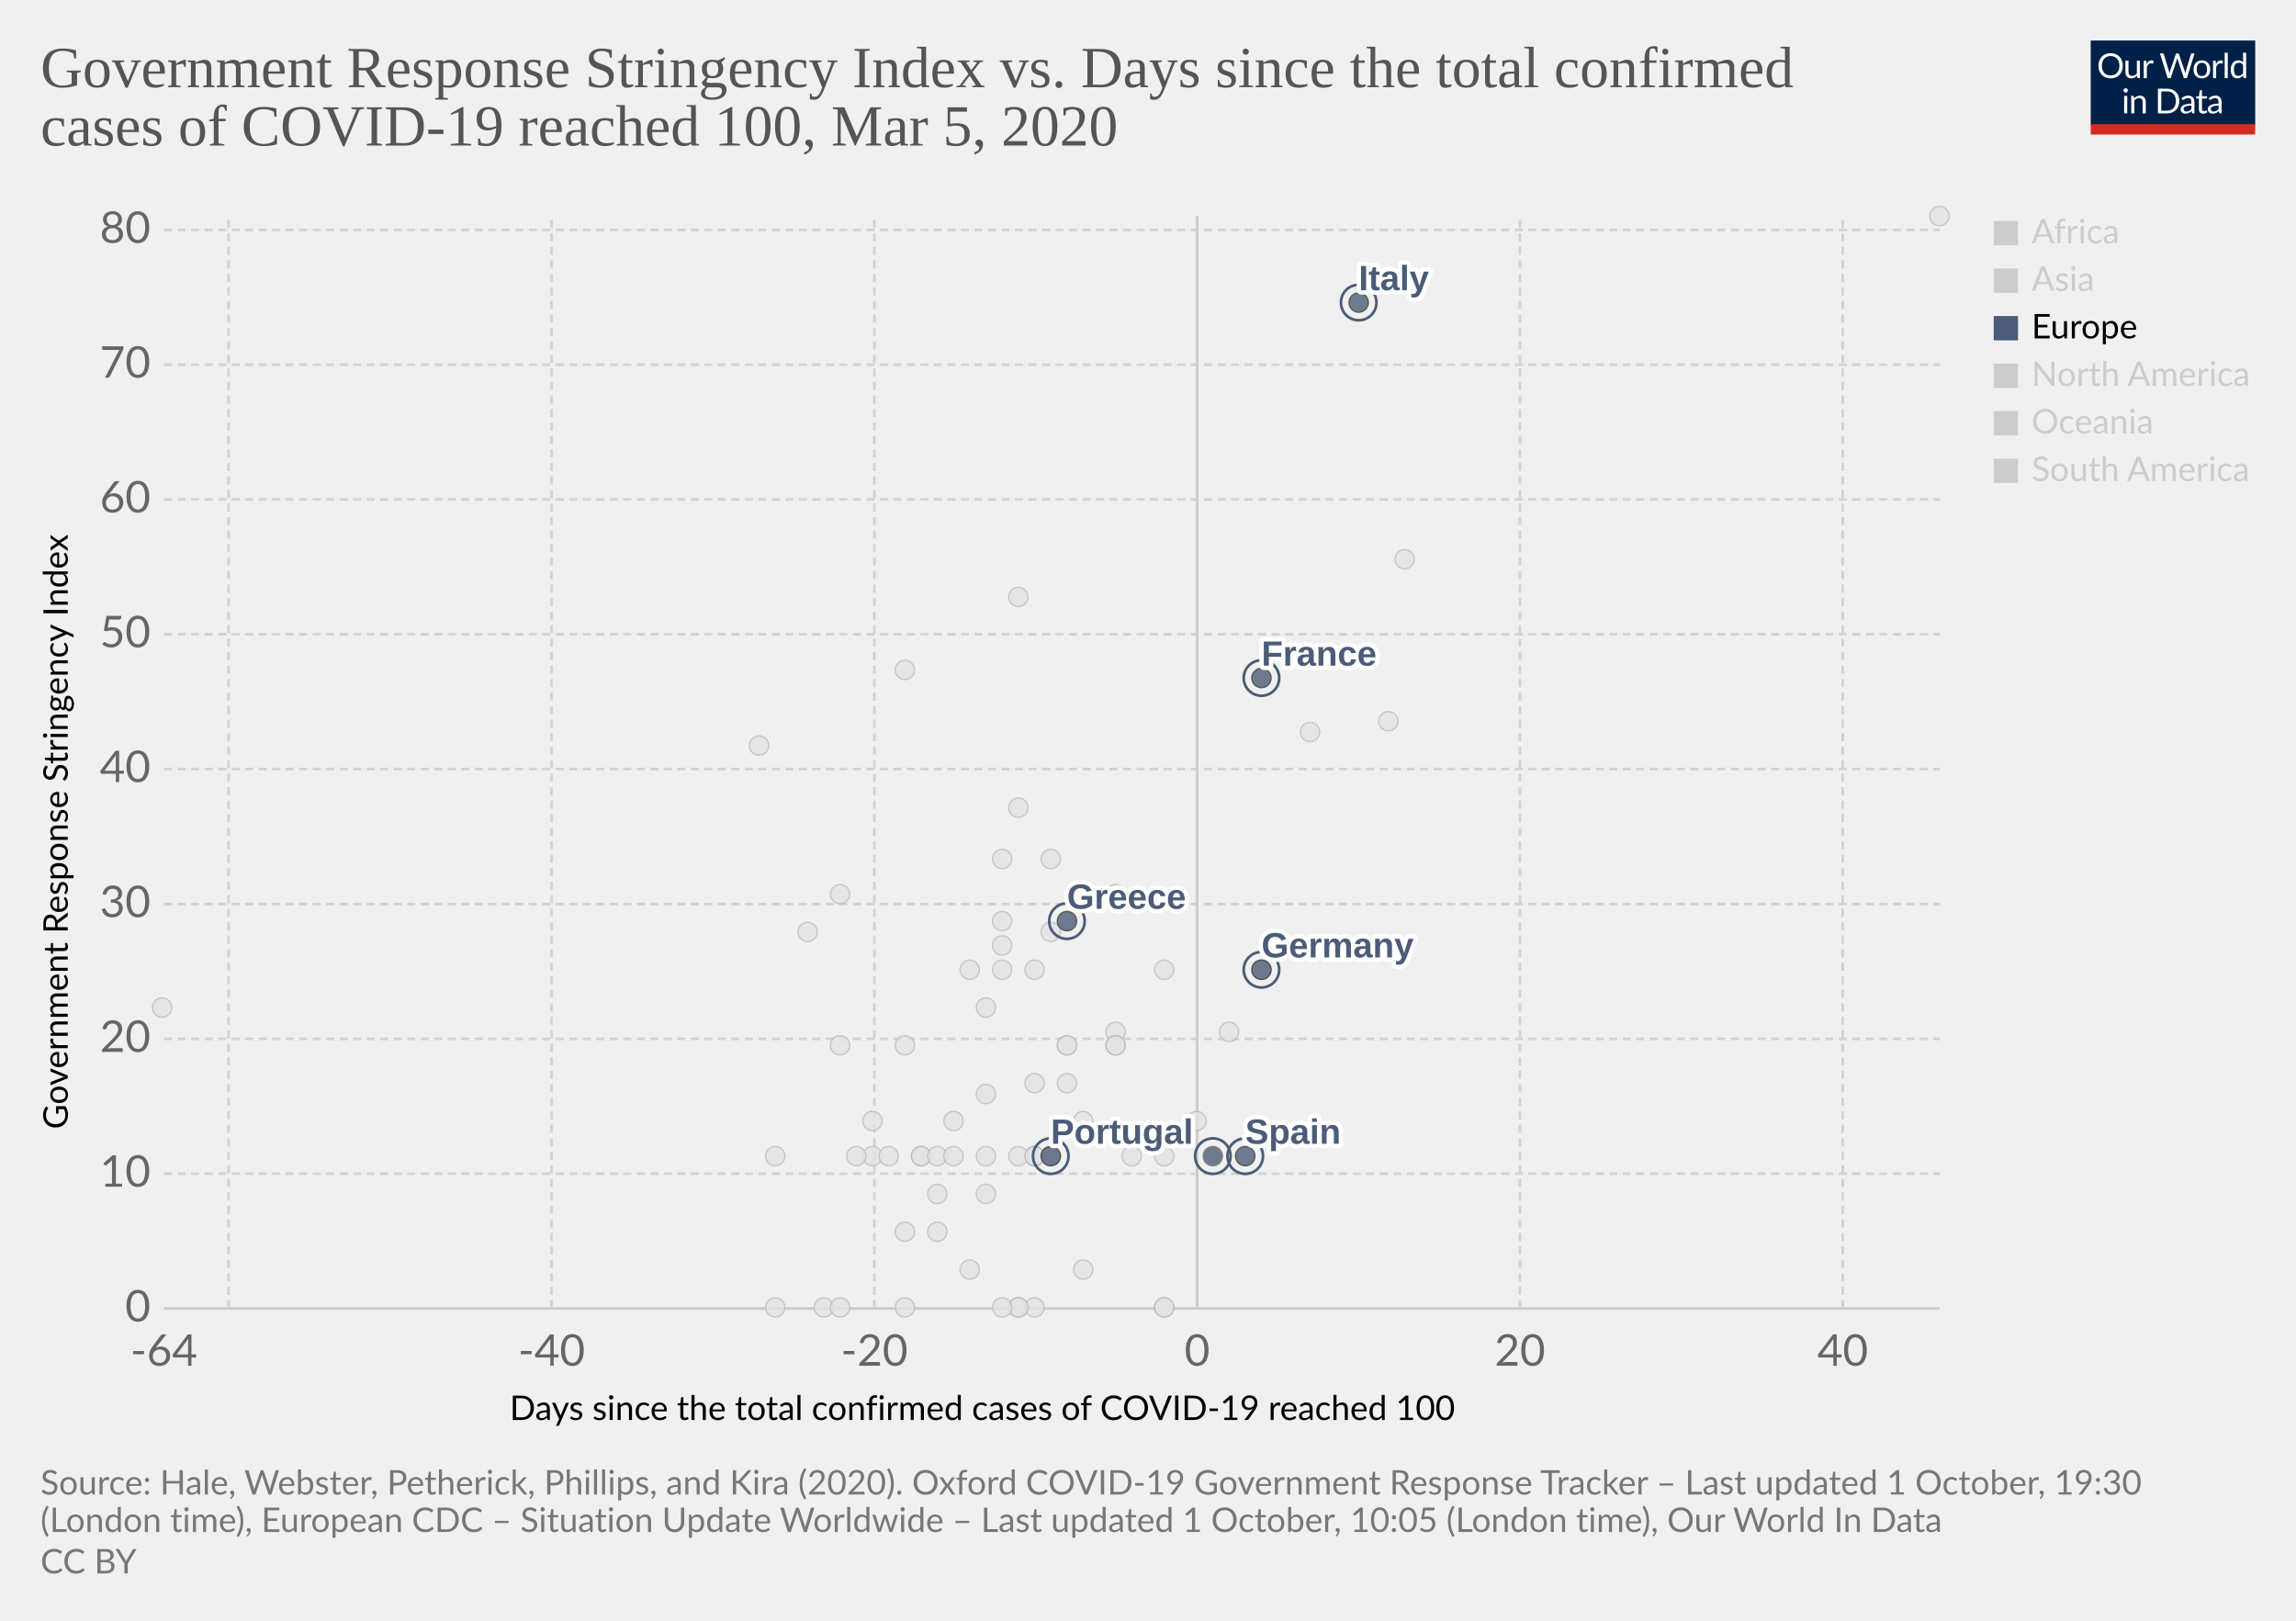
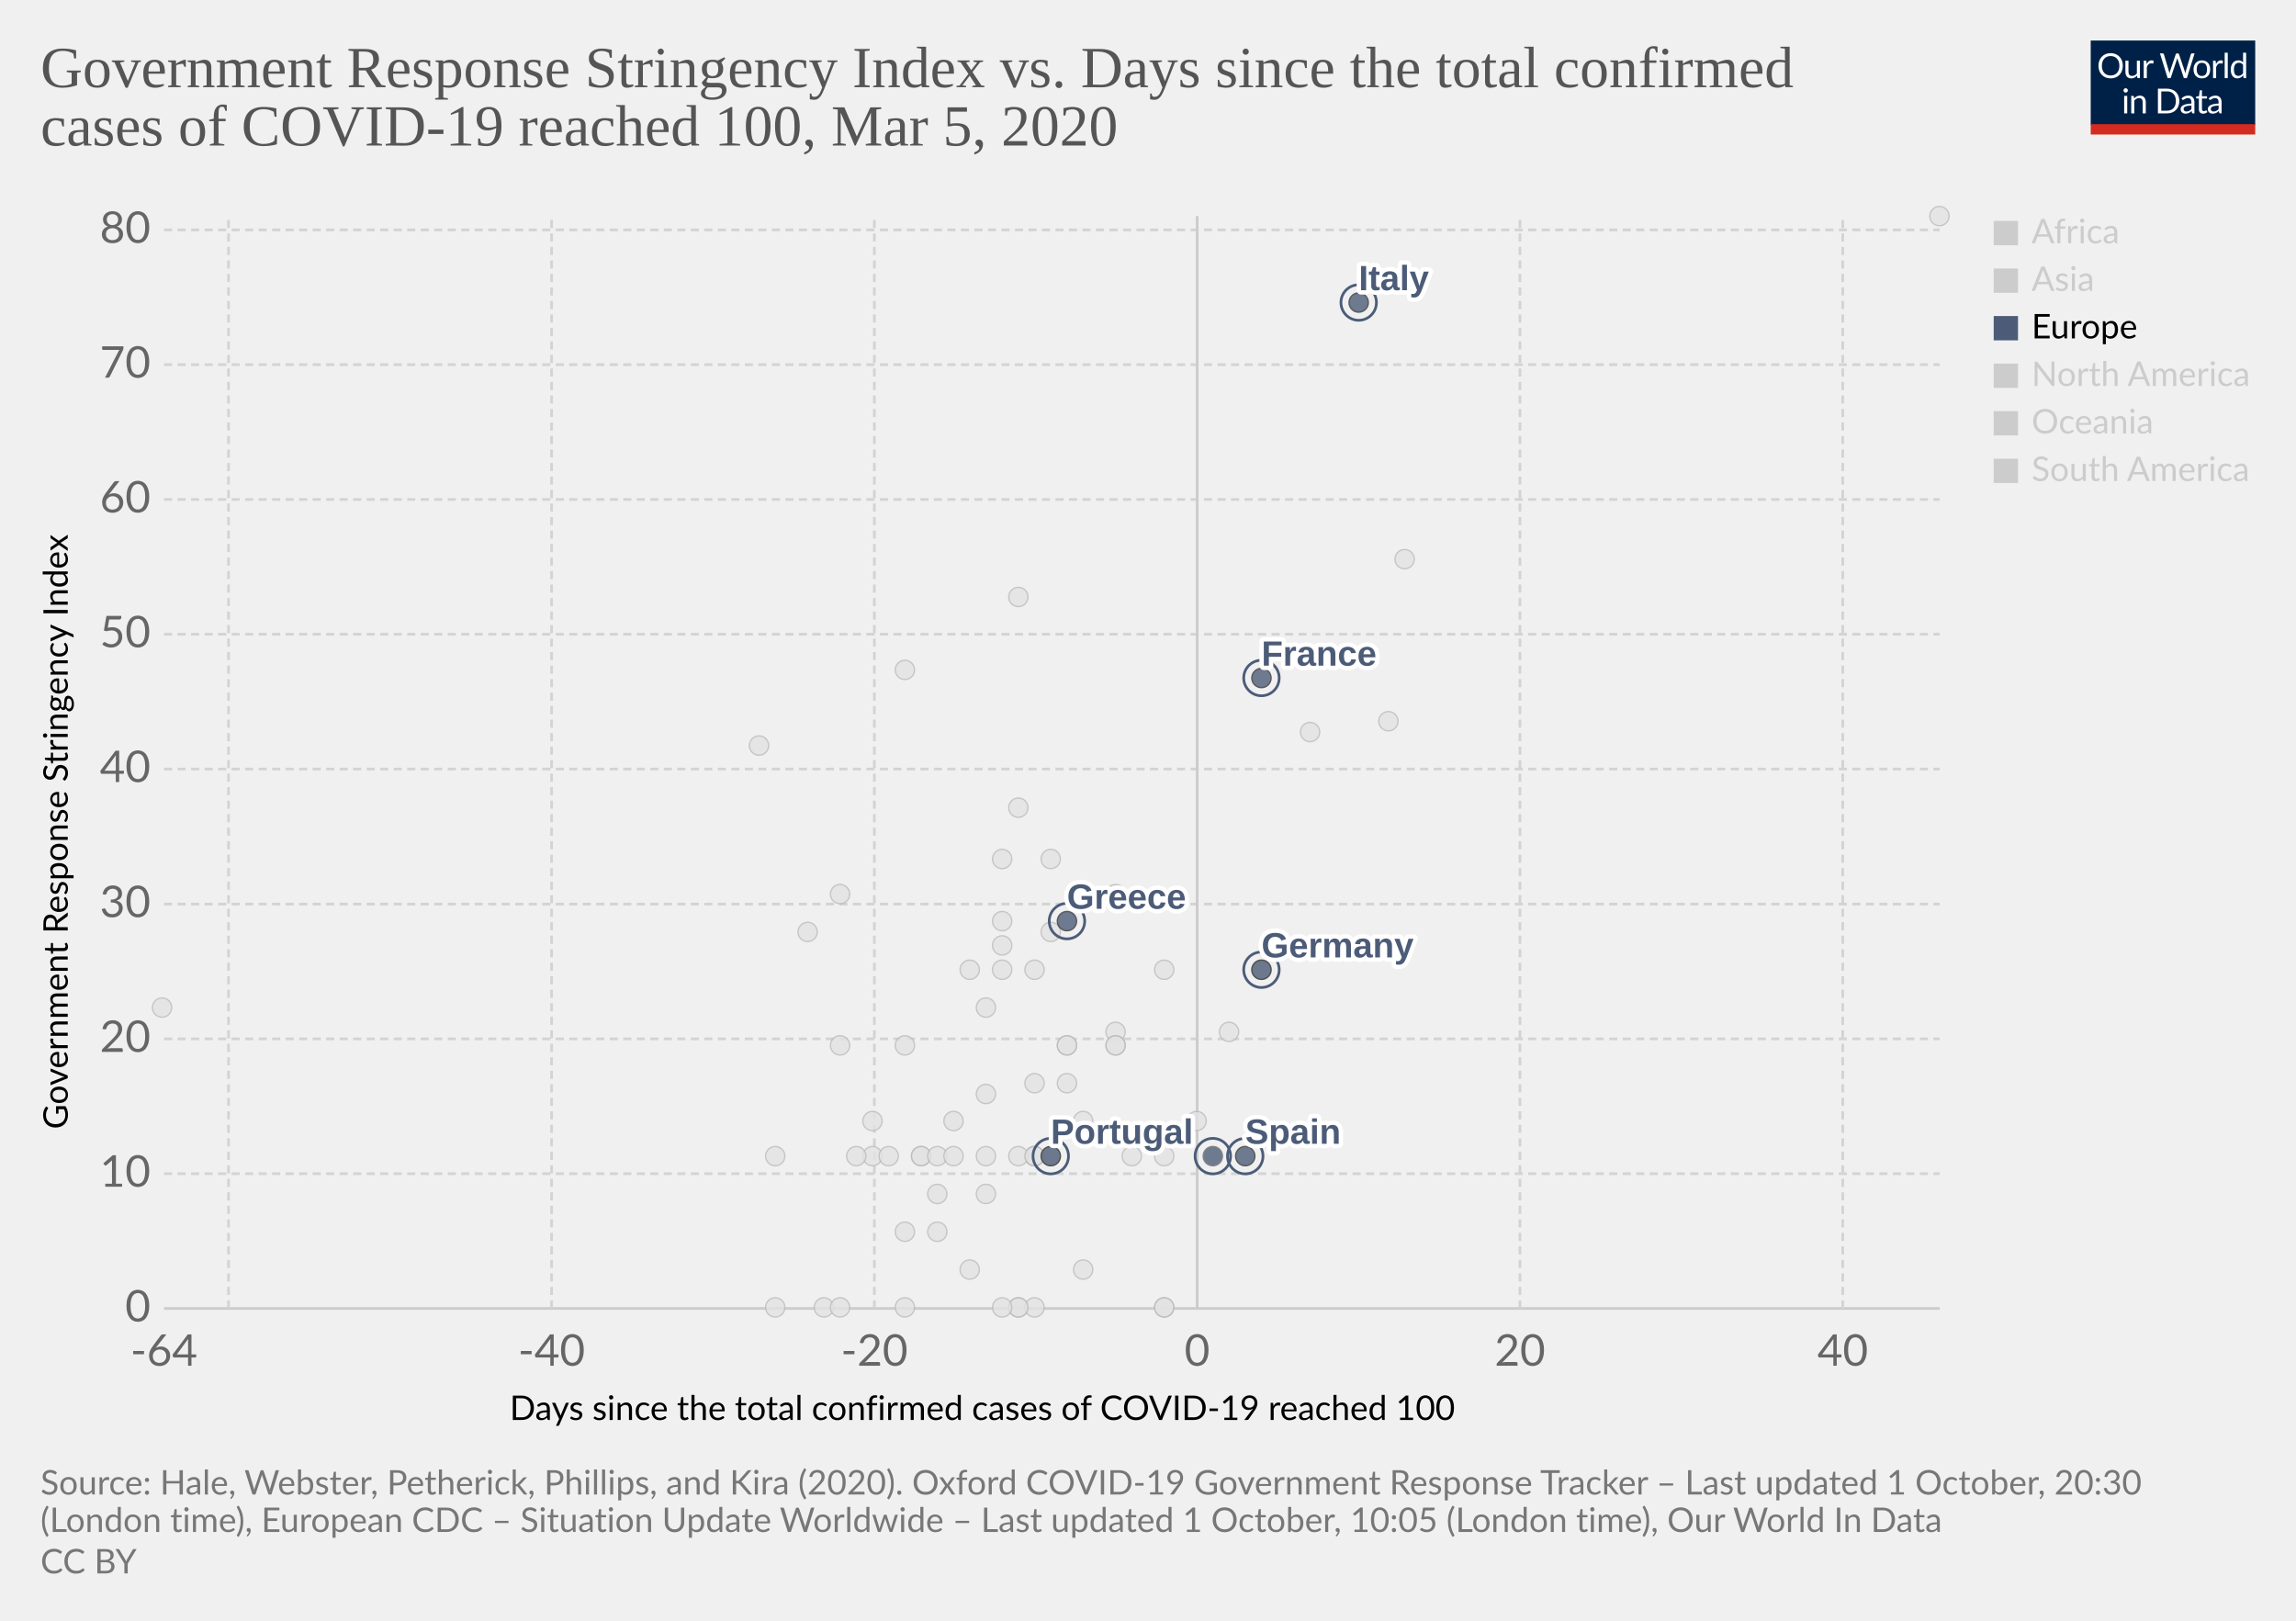
<svg xmlns="http://www.w3.org/2000/svg" version="1.1" style="background-color:#fff;-webkit-font-smoothing:antialiased" width="850" height="600" viewBox="0 0 850 600" font-family="Lato,'Helvetica Neue',Helvetica,Arial,sans-serif" font-size="18" text-rendering="optimizeLegibility">
  <g class="HeaderView">
    <g transform="matrix(.29 0 0 .29 774 15)">
      <svg width="210" height="120" viewBox="0 0 210 120" fill="none">
        <g clip-path="url(#clip0)">
          <path d="M0 0h210v107.89H0V0z" fill="#002147" />
          <path d="M40.98 32.25c0 2.36-.38 4.53-1.12 6.51a14.26 14.26 0 01-8.1 8.4c-1.9.78-4.02 1.17-6.34 1.17a16.6 16.6 0 01-6.33-1.17 14.31 14.31 0 01-8.08-8.4 18.29 18.29 0 01-1.12-6.51c0-2.36.38-4.53 1.12-6.5a14.32 14.32 0 018.07-8.44c1.92-.8 4.03-1.19 6.34-1.19 2.32 0 4.43.4 6.34 1.19 1.92.8 3.56 1.9 4.93 3.34a14.87 14.87 0 013.17 5.1 18.1 18.1 0 011.12 6.5zm-4.38 0c0-1.94-.26-3.68-.8-5.22a10.91 10.91 0 00-2.24-3.89 9.68 9.68 0 00-3.52-2.46 11.95 11.95 0 00-4.62-.86c-1.68 0-3.21.28-4.6.86a9.88 9.88 0 00-3.54 2.46 10.91 10.91 0 00-2.24 3.9c-.53 1.53-.8 3.27-.8 5.2 0 1.94.27 3.68.8 5.22a11.17 11.17 0 002.24 3.9 10.01 10.01 0 003.55 2.44c1.38.56 2.9.83 4.6.83 1.7 0 3.24-.27 4.61-.83a9.8 9.8 0 003.52-2.44 11.17 11.17 0 002.25-3.9c.53-1.54.8-3.28.8-5.21zm26.22-6.54V48H60.5c-.56 0-.9-.27-1.05-.81l-.31-2.4a12.45 12.45 0 01-3.26 2.6c-1.2.64-2.58.96-4.13.96-1.22 0-2.3-.2-3.24-.6a6.52 6.52 0 01-2.33-1.7 7.37 7.37 0 01-1.43-2.67c-.3-1.04-.46-2.2-.46-3.45V25.7h3.91v14.22c0 1.68.38 2.99 1.15 3.91.77.93 1.96 1.39 3.54 1.39 1.16 0 2.24-.27 3.23-.82a10.42 10.42 0 002.8-2.28V25.7h3.91zm8.61 4.47a9.94 9.94 0 012.6-3.56 5.64 5.64 0 013.76-1.3c.47 0 .92.05 1.34.15.44.1.83.27 1.17.49l-.3 2.92c-.09.37-.3.55-.66.55-.2 0-.5-.04-.9-.13a6.21 6.21 0 00-3.24.18c-.54.2-1.03.5-1.47.92-.42.4-.81.9-1.17 1.5-.33.58-.64 1.26-.92 2.02V48H67.7V25.71h2.25c.42 0 .72.08.88.25.16.16.27.44.33.83l.26 3.39zm61.16-13.7L122.75 48h-3.82l-7.99-24.05a21.95 21.95 0 01-.42-1.58 38.36 38.36 0 01-.44 1.58L102.05 48h-3.83L88.4 16.47h3.54c.38 0 .7.1.95.29.26.2.43.43.5.73l6.52 21.9c.1.4.2.83.28 1.28.1.46.2.94.29 1.46l.3-1.46c.12-.47.25-.9.38-1.27l7.41-21.91c.1-.25.26-.48.51-.69.27-.22.58-.33.95-.33h1.23c.38 0 .69.1.92.29.24.2.41.43.53.73l7.4 21.9a28.4 28.4 0 01.68 2.62 29.52 29.52 0 01.52-2.61l6.54-21.91c.07-.27.23-.5.48-.7.27-.21.58-.32.95-.32h3.32zm9.35 8.88c1.63 0 3.1.27 4.4.82a9.43 9.43 0 015.46 5.94c.5 1.4.74 2.98.74 4.73 0 1.76-.25 3.34-.74 4.75a9.43 9.43 0 01-5.46 5.92c-1.3.52-2.77.79-4.4.79-1.64 0-3.12-.27-4.44-.8a9.42 9.42 0 01-3.35-2.3c-.92-1-1.63-2.2-2.13-3.61-.49-1.41-.73-3-.73-4.75s.24-3.33.73-4.73c.5-1.43 1.2-2.64 2.13-3.63a9.4 9.4 0 013.35-2.31c1.32-.55 2.8-.82 4.44-.82zm0 19.89c2.2 0 3.84-.73 4.93-2.2 1.08-1.48 1.63-3.54 1.63-6.18 0-2.66-.55-4.72-1.63-6.2-1.09-1.49-2.73-2.23-4.93-2.23-1.12 0-2.09.2-2.93.57a5.7 5.7 0 00-2.06 1.65 7.5 7.5 0 00-1.24 2.67c-.26 1.04-.4 2.22-.4 3.54 0 2.64.55 4.7 1.64 6.18 1.1 1.47 2.76 2.2 4.99 2.2zm17.97-15.07a9.94 9.94 0 012.6-3.56 5.64 5.64 0 013.76-1.3c.47 0 .91.05 1.34.15.44.1.83.27 1.16.49l-.28 2.92c-.09.37-.31.55-.66.55-.2 0-.5-.04-.9-.13a6.2 6.2 0 00-3.24.18c-.54.2-1.03.5-1.47.92-.43.4-.82.9-1.17 1.5a13.1 13.1 0 00-.92 2.02V48h-3.94V25.71h2.24c.43 0 .72.08.88.25.17.16.28.44.33.83l.27 3.39zm15.04-14.59V48h-3.92V15.6h3.92zm19.55 15.43a6.22 6.22 0 00-2.38-2.05 6.7 6.7 0 00-2.86-.6c-2.07 0-3.66.75-4.77 2.23-1.12 1.48-1.68 3.6-1.68 6.33 0 1.46.13 2.7.38 3.74a7.29 7.29 0 001.1 2.56 4.35 4.35 0 001.78 1.45c.7.3 1.5.46 2.4.46 1.29 0 2.41-.3 3.36-.88a9.6 9.6 0 002.67-2.49V31.02zm3.91-15.43V48h-2.33c-.56 0-.9-.27-1.06-.81l-.35-2.71a12.13 12.13 0 01-3.25 2.77 8.28 8.28 0 01-4.23 1.06 7.31 7.31 0 01-6.14-2.9c-.73-.96-1.3-2.15-1.69-3.57a18.35 18.35 0 01.07-9.48 11.29 11.29 0 011.89-3.7 8.7 8.7 0 017.06-3.34 7.96 7.96 0 016.12 2.62V15.59h3.91zM46.61 70.71V93H42.7V70.71h3.91zm.84-7c0 .39-.08.75-.24 1.09a2.81 2.81 0 01-1.52 1.47 2.67 2.67 0 01-2.16 0 2.9 2.9 0 01-1.45-1.47 2.67 2.67 0 010-2.16c.15-.35.35-.65.6-.9.25-.27.53-.47.85-.62a2.67 2.67 0 012.16 0c.35.15.65.35.9.62.27.25.47.55.62.9.16.34.24.7.24 1.08zm7.97 10.24c.49-.54 1-1.04 1.54-1.48a9.85 9.85 0 013.66-1.84 8.96 8.96 0 015.43.35c.94.4 1.72.97 2.33 1.71a7.36 7.36 0 011.43 2.67c.32 1.04.49 2.19.49 3.45V93h-3.94V78.81c0-1.69-.4-3-1.17-3.92-.76-.93-1.93-1.4-3.5-1.4a6.6 6.6 0 00-3.25.83c-1 .56-1.92 1.31-2.77 2.27V93h-3.94V70.71h2.35c.56 0 .9.28 1.04.82l.3 2.42zm57.7 3.3c0 2.36-.37 4.5-1.11 6.44a14.3 14.3 0 01-3.17 4.98 14.1 14.1 0 01-4.93 3.2c-1.9.76-4.02 1.13-6.33 1.13H85.8V61.47h11.77c2.31 0 4.42.39 6.33 1.15a13.8 13.8 0 018.1 8.18 17.75 17.75 0 011.12 6.45zm-4.37 0c0-1.94-.26-3.67-.8-5.2a10.94 10.94 0 00-2.23-3.87 9.57 9.57 0 00-3.53-2.42 12.23 12.23 0 00-4.61-.83h-7.5v24.62h7.5c1.7 0 3.24-.28 4.61-.84a9.7 9.7 0 003.53-2.4 10.94 10.94 0 002.24-3.87c.53-1.53.8-3.26.8-5.2zm19.8 5.72c-1.8.06-3.34.2-4.62.44-1.26.22-2.3.51-3.1.88-.8.36-1.37.8-1.74 1.3-.35.5-.53 1.05-.53 1.67 0 .58.1 1.1.3 1.52a3 3 0 00.76 1.05c.34.27.73.46 1.17.6.45.11.94.17 1.45.17a7.28 7.28 0 003.5-.81 11.95 11.95 0 002.82-2.2v-4.62zm-12.65-9.11a12.73 12.73 0 013.98-2.66c1.43-.59 3-.88 4.73-.88 1.25 0 2.36.2 3.33.61a6.81 6.81 0 013.94 4.38c.33 1.04.5 2.19.5 3.43V93h-1.74a1.8 1.8 0 01-.88-.18c-.2-.13-.36-.38-.48-.74l-.44-2.12c-.59.55-1.16 1.03-1.72 1.46a9.48 9.48 0 01-3.74 1.7c-.69.15-1.46.23-2.3.23-.87 0-1.69-.12-2.45-.35a5.34 5.34 0 01-3.34-2.93 6.64 6.64 0 01-.49-2.64c0-.88.25-1.72.73-2.53a6.33 6.33 0 012.35-2.17c1.09-.63 2.5-1.15 4.25-1.54 1.75-.41 3.89-.65 6.42-.7v-1.75c0-1.73-.37-3.03-1.12-3.91-.75-.9-1.84-1.34-3.28-1.34-.97 0-1.78.12-2.44.37-.64.23-1.2.5-1.7.81l-1.23.82c-.33.23-.67.35-1 .35-.27 0-.5-.07-.69-.2a2.1 2.1 0 01-.48-.53l-.7-1.25zm27.67 19.5c-1.76 0-3.12-.5-4.07-1.48-.94-.98-1.41-2.4-1.41-4.25V74h-2.68a.9.9 0 01-.6-.2c-.16-.14-.24-.36-.24-.66v-1.56l3.65-.46.9-6.89a.9.9 0 01.29-.52.88.88 0 01.62-.22H142v7.67h6.44V74H142v13.38c0 .94.22 1.63.68 2.09.45.45 1.04.68 1.76.68a3.21 3.21 0 001.85-.53l.55-.35c.16-.12.3-.18.41-.18.2 0 .4.13.55.38l1.15 1.87a7.45 7.45 0 01-2.44 1.5c-.96.35-1.94.52-2.95.52zm19.68-10.4c-1.8.07-3.34.21-4.62.45-1.26.22-2.3.51-3.1.88-.8.36-1.37.8-1.74 1.3-.35.5-.53 1.05-.53 1.67 0 .58.1 1.1.3 1.52.18.42.44.77.76 1.05.34.27.73.46 1.17.6.45.11.94.17 1.45.17a7.3 7.3 0 003.5-.81 12.04 12.04 0 002.82-2.2v-4.62zm-12.65-9.1a12.72 12.72 0 013.99-2.66c1.42-.59 3-.88 4.72-.88 1.25 0 2.36.2 3.33.61a6.81 6.81 0 013.94 4.38c.33 1.04.5 2.19.5 3.43V93h-1.74a1.8 1.8 0 01-.88-.18c-.2-.13-.36-.38-.48-.74l-.44-2.12c-.59.55-1.16 1.03-1.72 1.46a9.48 9.48 0 01-3.74 1.7c-.69.15-1.46.23-2.3.23-.87 0-1.69-.12-2.45-.35a5.33 5.33 0 01-3.34-2.93 6.62 6.62 0 01-.49-2.64c0-.88.25-1.72.73-2.53a6.33 6.33 0 012.35-2.17c1.09-.63 2.5-1.15 4.25-1.54a31.2 31.2 0 016.42-.7v-1.75c0-1.73-.37-3.03-1.12-3.91-.75-.9-1.84-1.34-3.28-1.34-.97 0-1.78.12-2.44.37-.64.23-1.2.5-1.7.81-.46.3-.87.57-1.22.82-.34.23-.68.35-1.02.35-.26 0-.49-.07-.68-.2a1.88 1.88 0 01-.48-.53l-.7-1.25z" fill="#fff" />
          <path fill="#D42B21" d="M0 106.79h210V120H0z" />
        </g>
        <defs>
          <clipPath id="clip0">
            <path fill="#fff" d="M0 0h210v120H0z" />
          </clipPath>
        </defs>
      </svg>
    </g>
    <a href="https://ourworldindata.org/grapher/covid-stringency-vs-days-cases-reached-100?time=latest" target="_blank" rel="noopener" font-family="&quot;Playfair Display&quot;,Georgia,&quot;Times New Roman&quot;,serif">
      <text font-size="21.6" x="15" y="32.3" fill="#555">
        <tspan x="15" y="32.28">Government Response Stringency Index vs. Days since the total confirmed</tspan>
        <tspan x="15" y="53.88">cases of COVID-19 reached 100, Mar 5, 2020</tspan>
      </text>
    </a>
  </g>
  <g class="ScatterPlot">
    <g class="DualAxisView">
      <g class="HorizontalAxis">
        <text font-size="12.6" x="188.7" y="525.7">
          <tspan x="188.7" y="525.68">Days since the total confirmed cases of COVID-19 reached 100</tspan>
        </text>
        <text x="60.7" y="505.6" fill="#666" text-anchor="middle" font-size="16.2">-64</text>
        <text x="204.2" y="505.6" fill="#666" text-anchor="middle" font-size="16.2">-40</text>
        <text x="323.7" y="505.6" fill="#666" text-anchor="middle" font-size="16.2">-20</text>
        <text x="443.2" y="505.6" fill="#666" text-anchor="middle" font-size="16.2">0</text>
        <text x="562.7" y="505.6" fill="#666" text-anchor="middle" font-size="16.2">20</text>
        <text x="682.2" y="505.6" fill="#666" text-anchor="middle" font-size="16.2">40</text>
      </g>
      <g class="VerticalAxis">
        <text font-size="12.6" x="-418" y="25.1" transform="rotate(-90)">
          <tspan x="-418" y="25.08">Government Response Stringency Index</tspan>
        </text>
        <text x="55.74" y="484.4" fill="#666" dominant-baseline="middle" text-anchor="end" font-size="16.2">0</text>
        <text x="55.74" y="434.5" fill="#666" dominant-baseline="middle" text-anchor="end" font-size="16.2">10</text>
        <text x="55.74" y="384.6" fill="#666" dominant-baseline="middle" text-anchor="end" font-size="16.2">20</text>
        <text x="55.74" y="334.7" fill="#666" dominant-baseline="middle" text-anchor="end" font-size="16.2">30</text>
        <text x="55.74" y="284.7" fill="#666" dominant-baseline="middle" text-anchor="end" font-size="16.2">40</text>
        <text x="55.74" y="234.8" fill="#666" dominant-baseline="middle" text-anchor="end" font-size="16.2">50</text>
        <text x="55.74" y="184.9" fill="#666" dominant-baseline="middle" text-anchor="end" font-size="16.2">60</text>
        <text x="55.74" y="135" fill="#666" dominant-baseline="middle" text-anchor="end" font-size="16.2">70</text>
        <text x="55.74" y="85.1" fill="#666" dominant-baseline="middle" text-anchor="end" font-size="16.2">80</text>
      </g>
      <g class="AxisGridLines horizontalLines">
        <path stroke="#ccc" d="M60.74 484.4h657.35" />
        <path stroke="#d3d3d3" stroke-dasharray="3,2" d="M60.74 434.5h657.35M60.74 384.6h657.35M60.74 334.7h657.35M60.74 284.7h657.35M60.74 234.8h657.35M60.74 184.9h657.35M60.74 135h657.35M60.74 85.1h657.35" />
      </g>
      <g class="AxisGridLines verticalLines">
        <path stroke="#d3d3d3" stroke-dasharray="3,2" d="M84.6 484.4V80M204.2 484.4V80M323.7 484.4V80" />
        <path stroke="#ccc" d="M443.2 484.4V80" />
        <path stroke="#d3d3d3" stroke-dasharray="3,2" d="M562.7 484.4V80M682.2 484.4V80" />
      </g>
    </g>
    <g class="PointsWithLabels clickable" clip-path="url(#a)" font-family="Arial, sans-serif">
      <path fill="rgba(255,255,255,0)" d="M60.74 80h657.35v404.4H60.74z" />
      <defs>
        <clipPath id="a">
          <path d="M50.74 70h677.35v424.4H50.74z" />
        </clipPath>
      </defs>
      <g class="key-Philippines_0">
        <circle cx="383" cy="359" r="3.57" fill="#e2e2e2" opacity=".8" stroke="#bbb" stroke-width=".5" />
      </g>
      <g class="key-Qatar_0">
        <circle cx="401" cy="415" r="3.57" fill="#e2e2e2" opacity=".8" stroke="#bbb" stroke-width=".5" />
      </g>
      <g class="key-Romania_0">
        <circle cx="383" cy="401" r="3.57" fill="#e2e2e2" opacity=".8" stroke="#bbb" stroke-width=".5" />
      </g>
      <g class="key-Russia_0">
        <circle cx="365" cy="373" r="3.57" fill="#e2e2e2" opacity=".8" stroke="#bbb" stroke-width=".5" />
      </g>
      <g class="key-San-Marino_0">
        <circle cx="371" cy="318" r="3.57" fill="#e2e2e2" opacity=".8" stroke="#bbb" stroke-width=".5" />
      </g>
      <g class="key-Singapore_0">
        <circle cx="467" cy="359" r="3.57" fill="#e2e2e2" opacity=".8" stroke="#bbb" stroke-width=".5" />
      </g>
      <g class="key-South-Korea_0">
        <circle cx="520" cy="207" r="3.57" fill="#e2e2e2" opacity=".8" stroke="#bbb" stroke-width=".5" />
      </g>
      <g class="key-Sri-Lanka_0">
        <circle cx="323" cy="428" r="3.57" fill="#e2e2e2" opacity=".8" stroke="#bbb" stroke-width=".5" />
      </g>
      <g class="key-Brazil_0">
        <circle cx="383" cy="428" r="3.57" fill="#e2e2e2" opacity=".8" stroke="#bbb" stroke-width=".5" />
      </g>
      <g class="key-Cambodia_0">
        <circle cx="305" cy="484" r="3.57" fill="#e2e2e2" opacity=".8" stroke="#bbb" stroke-width=".5" />
      </g>
      <g class="key-Canada_0">
        <circle cx="401" cy="470" r="3.57" fill="#e2e2e2" opacity=".8" stroke="#bbb" stroke-width=".5" />
      </g>
      <g class="key-China_0">
        <circle cx="718" cy="80" r="3.57" fill="#e2e2e2" opacity=".8" stroke="#bbb" stroke-width=".5" />
      </g>
      <g class="key-Croatia_0">
        <circle cx="353" cy="415" r="3.57" fill="#e2e2e2" opacity=".8" stroke="#bbb" stroke-width=".5" />
      </g>
      <g class="key-Czech-Republic_0">
        <circle cx="395" cy="387" r="3.57" fill="#e2e2e2" opacity=".8" stroke="#bbb" stroke-width=".5" />
      </g>
      <g class="key-Denmark_0">
        <circle cx="413" cy="382" r="3.57" fill="#e2e2e2" opacity=".8" stroke="#bbb" stroke-width=".5" />
      </g>
      <g class="key-Dominican-Republic_0">
        <circle cx="341" cy="428" r="3.57" fill="#e2e2e2" opacity=".8" stroke="#bbb" stroke-width=".5" />
      </g>
      <g class="key-Ecuador_0">
        <circle cx="365" cy="442" r="3.57" fill="#e2e2e2" opacity=".8" stroke="#bbb" stroke-width=".5" />
      </g>
      <g class="key-Egypt_0">
        <circle cx="377" cy="484" r="3.57" fill="#e2e2e2" opacity=".8" stroke="#bbb" stroke-width=".5" />
      </g>
      <g class="key-Afghanistan_0">
        <circle cx="299" cy="345" r="3.57" fill="#e2e2e2" opacity=".8" stroke="#bbb" stroke-width=".5" />
      </g>
      <g class="key-Algeria_0">
        <circle cx="347" cy="456" r="3.57" fill="#e2e2e2" opacity=".8" stroke="#bbb" stroke-width=".5" />
      </g>
      <g class="key-Australia_0">
        <circle cx="413" cy="387" r="3.57" fill="#e2e2e2" opacity=".8" stroke="#bbb" stroke-width=".5" />
      </g>
      <g class="key-Austria_0">
        <circle cx="419" cy="428" r="3.57" fill="#e2e2e2" opacity=".8" stroke="#bbb" stroke-width=".5" />
      </g>
      <g class="key-Azerbaijan_0">
        <circle cx="311" cy="331" r="3.57" fill="#e2e2e2" opacity=".8" stroke="#bbb" stroke-width=".5" />
      </g>
      <g class="key-Bahrain_0">
        <circle cx="413" cy="331" r="3.57" fill="#e2e2e2" opacity=".8" stroke="#bbb" stroke-width=".5" />
      </g>
      <g class="key-Belarus_0">
        <circle cx="287" cy="484" r="3.57" fill="#e2e2e2" opacity=".8" stroke="#bbb" stroke-width=".5" />
      </g>
      <g class="key-Belgium_0">
        <circle cx="443" cy="415" r="3.57" fill="#e2e2e2" opacity=".8" stroke="#bbb" stroke-width=".5" />
      </g>
      <g class="key-Malaysia_0">
        <circle cx="413" cy="387" r="3.57" fill="#e2e2e2" opacity=".8" stroke="#bbb" stroke-width=".5" />
      </g>
      <g class="key-Mexico_0">
        <circle cx="359" cy="470" r="3.57" fill="#e2e2e2" opacity=".8" stroke="#bbb" stroke-width=".5" />
      </g>
      <g class="key-Nepal_0">
        <circle cx="60" cy="373" r="3.57" fill="#e2e2e2" opacity=".8" stroke="#bbb" stroke-width=".5" />
      </g>
      <g class="key-Netherlands_0">
        <circle cx="431" cy="484" r="3.57" fill="#e2e2e2" opacity=".8" stroke="#bbb" stroke-width=".5" />
      </g>
      <g class="key-New-Zealand_0">
        <circle cx="335" cy="387" r="3.57" fill="#e2e2e2" opacity=".8" stroke="#bbb" stroke-width=".5" />
      </g>
      <g class="key-Nigeria_0">
        <circle cx="287" cy="428" r="3.57" fill="#e2e2e2" opacity=".8" stroke="#bbb" stroke-width=".5" />
      </g>
      <g class="key-Norway_0">
        <circle cx="431" cy="428" r="3.57" fill="#e2e2e2" opacity=".8" stroke="#bbb" stroke-width=".5" />
      </g>
      <g class="key-Oman_0">
        <circle cx="311" cy="387" r="3.57" fill="#e2e2e2" opacity=".8" stroke="#bbb" stroke-width=".5" />
      </g>
      <g class="key-Pakistan_0">
        <circle cx="371" cy="341" r="3.57" fill="#e2e2e2" opacity=".8" stroke="#bbb" stroke-width=".5" />
      </g>
      <g class="key-Estonia_0">
        <circle cx="383" cy="484" r="3.57" fill="#e2e2e2" opacity=".8" stroke="#bbb" stroke-width=".5" />
      </g>
      <g class="key-Finland_0">
        <circle cx="395" cy="387" r="3.57" fill="#e2e2e2" opacity=".8" stroke="#bbb" stroke-width=".5" />
      </g>
      <g class="key-Georgia_0">
        <circle cx="281" cy="276" r="3.57" fill="#e2e2e2" opacity=".8" stroke="#bbb" stroke-width=".5" />
      </g>
      <g class="key-Iceland_0">
        <circle cx="395" cy="401" r="3.57" fill="#e2e2e2" opacity=".8" stroke="#bbb" stroke-width=".5" />
      </g>
      <g class="key-India_0">
        <circle cx="371" cy="350" r="3.57" fill="#e2e2e2" opacity=".8" stroke="#bbb" stroke-width=".5" />
      </g>
      <g class="key-Indonesia_0">
        <circle cx="377" cy="299" r="3.57" fill="#e2e2e2" opacity=".8" stroke="#bbb" stroke-width=".5" />
      </g>
      <g class="key-Iran_0">
        <circle cx="485" cy="271" r="3.57" fill="#e2e2e2" opacity=".8" stroke="#bbb" stroke-width=".5" />
      </g>
      <g class="key-Iraq_0">
        <circle cx="377" cy="221" r="3.57" fill="#e2e2e2" opacity=".8" stroke="#bbb" stroke-width=".5" />
      </g>
      <g class="key-Ireland_0">
        <circle cx="383" cy="428" r="3.57" fill="#e2e2e2" opacity=".8" stroke="#bbb" stroke-width=".5" />
      </g>
      <g class="key-Israel_0">
        <circle cx="389" cy="318" r="3.57" fill="#e2e2e2" opacity=".8" stroke="#bbb" stroke-width=".5" />
      </g>
      <g class="key-Japan_0">
        <circle cx="514" cy="267" r="3.57" fill="#e2e2e2" opacity=".8" stroke="#bbb" stroke-width=".5" />
      </g>
      <g class="key-Kuwait_0">
        <circle cx="389" cy="345" r="3.57" fill="#e2e2e2" opacity=".8" stroke="#bbb" stroke-width=".5" />
      </g>
      <g class="key-Lebanon_0">
        <circle cx="371" cy="359" r="3.57" fill="#e2e2e2" opacity=".8" stroke="#bbb" stroke-width=".5" />
      </g>
      <g class="key-Lithuania_0">
        <circle cx="341" cy="428" r="3.57" fill="#e2e2e2" opacity=".8" stroke="#bbb" stroke-width=".5" />
      </g>
      <g class="key-Luxembourg_0">
        <circle cx="365" cy="428" r="3.57" fill="#e2e2e2" opacity=".8" stroke="#bbb" stroke-width=".5" />
      </g>
      <g class="key-Sweden_0">
        <circle cx="431" cy="484" r="3.57" fill="#e2e2e2" opacity=".8" stroke="#bbb" stroke-width=".5" />
      </g>
      <g class="key-Switzerland_0">
        <circle cx="431" cy="359" r="3.57" fill="#e2e2e2" opacity=".8" stroke="#bbb" stroke-width=".5" />
      </g>
      <g class="key-Taiwan_0">
        <circle cx="359" cy="359" r="3.57" fill="#e2e2e2" opacity=".8" stroke="#bbb" stroke-width=".5" />
      </g>
      <g class="key-Thailand_0">
        <circle cx="377" cy="484" r="3.57" fill="#e2e2e2" opacity=".8" stroke="#bbb" stroke-width=".5" />
      </g>
      <g class="key-United-Arab-Emirates_0">
        <circle cx="365" cy="405" r="3.57" fill="#e2e2e2" opacity=".8" stroke="#bbb" stroke-width=".5" />
      </g>
      <g class="key-United-States_0">
        <circle cx="455" cy="382" r="3.57" fill="#e2e2e2" opacity=".8" stroke="#bbb" stroke-width=".5" />
      </g>
      <g class="key-Vietnam_0">
        <circle cx="335" cy="248" r="3.57" fill="#e2e2e2" opacity=".8" stroke="#bbb" stroke-width=".5" />
      </g>
      <g class="key-Hungary_0">
        <circle cx="347" cy="428" r="3.57" fill="#e2e2e2" opacity=".8" stroke="#bbb" stroke-width=".5" />
      </g>
      <g class="key-Andorra_0">
        <circle cx="335" cy="484" r="3.57" fill="#e2e2e2" opacity=".8" stroke="#bbb" stroke-width=".5" />
      </g>
      <g class="key-Latvia_0">
        <circle cx="347" cy="442" r="3.57" fill="#e2e2e2" opacity=".8" stroke="#bbb" stroke-width=".5" />
      </g>
      <g class="key-Morocco_0">
        <circle cx="335" cy="456" r="3.57" fill="#e2e2e2" opacity=".8" stroke="#bbb" stroke-width=".5" />
      </g>
      <g class="key-Saudi-Arabia_0">
        <circle cx="377" cy="428" r="3.57" fill="#e2e2e2" opacity=".8" stroke="#bbb" stroke-width=".5" />
      </g>
      <g class="key-Senegal_0">
        <circle cx="311" cy="484" r="3.57" fill="#e2e2e2" opacity=".8" stroke="#bbb" stroke-width=".5" />
      </g>
      <g class="key-Tunisia_0">
        <circle cx="323" cy="415" r="3.57" fill="#e2e2e2" opacity=".8" stroke="#bbb" stroke-width=".5" />
      </g>
      <g class="key-Ukraine_0">
        <circle cx="317" cy="428" r="3.57" fill="#e2e2e2" opacity=".8" stroke="#bbb" stroke-width=".5" />
      </g>
      <g class="key-Argentina_0">
        <circle cx="353" cy="428" r="3.57" fill="#e2e2e2" opacity=".8" stroke="#bbb" stroke-width=".5" />
      </g>
      <g class="key-Chile_0">
        <circle cx="371" cy="484" r="3.57" fill="#e2e2e2" opacity=".8" stroke="#bbb" stroke-width=".5" />
      </g>
      <g class="key-Poland_0">
        <circle cx="383" cy="428" r="3.57" fill="#e2e2e2" opacity=".8" stroke="#bbb" stroke-width=".5" />
      </g>
      <g class="key-Slovenia_0">
        <circle cx="389" cy="428" r="3.57" fill="#e2e2e2" opacity=".8" stroke="#bbb" stroke-width=".5" />
      </g>
      <g class="key-Jordan_0">
        <circle cx="329" cy="428" r="3.57" fill="#e2e2e2" opacity=".8" stroke="#bbb" stroke-width=".5" />
      </g>
      <g class="key-Spain_0">
        <circle cx="461" cy="428" fill="none" stroke="#4C5C78" r="6.57" />
        <circle cx="461" cy="428" r="3.57" fill="#4C5C78" opacity=".8" stroke="#333" stroke-width=".5" />
      </g>
      <g class="key-France_0">
        <circle cx="467" cy="251" fill="none" stroke="#4C5C78" r="6.57" />
        <circle cx="467" cy="251" r="3.57" fill="#4C5C78" opacity=".8" stroke="#333" stroke-width=".5" />
      </g>
      <g class="key-Germany_0">
        <circle cx="467" cy="359" fill="none" stroke="#4C5C78" r="6.57" />
        <circle cx="467" cy="359" r="3.57" fill="#4C5C78" opacity=".8" stroke="#333" stroke-width=".5" />
      </g>
      <g class="key-Greece_0">
        <circle cx="395" cy="341" fill="none" stroke="#4C5C78" r="6.57" />
        <circle cx="395" cy="341" r="3.57" fill="#4C5C78" opacity=".8" stroke="#333" stroke-width=".5" />
      </g>
      <g class="key-Italy_0">
        <circle cx="503" cy="112" fill="none" stroke="#4C5C78" r="6.57" />
        <circle cx="503" cy="112" r="3.57" fill="#4C5C78" opacity=".8" stroke="#333" stroke-width=".5" />
      </g>
      <g class="key-United-Kingdom_0">
        <circle cx="449" cy="428" fill="none" stroke="#4C5C78" r="6.57" />
        <circle cx="449" cy="428" r="3.57" fill="#4C5C78" opacity=".8" stroke="#666" stroke-width=".5" />
      </g>
      <g class="key-Portugal_0">
        <circle cx="389" cy="428" fill="none" stroke="#4C5C78" r="6.57" />
        <circle cx="389" cy="428" r="3.57" fill="#4C5C78" opacity=".8" stroke="#333" stroke-width=".5" />
      </g>
      <text x="461" y="423.43" font-size="13" font-family="Arial, sans-serif" font-weight="700" fill="#fff" stroke="#fff" stroke-linecap="round" stroke-linejoin="round" stroke-width=".25em">Spain</text>
      <text x="461" y="423.43" font-size="13" font-family="Arial, sans-serif" font-weight="700" fill="#4C5C78">Spain</text>
      <text x="467" y="246.43" font-size="13" font-family="Arial, sans-serif" font-weight="700" fill="#fff" stroke="#fff" stroke-linecap="round" stroke-linejoin="round" stroke-width=".25em">France</text>
      <text x="467" y="246.43" font-size="13" font-family="Arial, sans-serif" font-weight="700" fill="#4C5C78">France</text>
      <text x="467" y="354.43" font-size="13" font-family="Arial, sans-serif" font-weight="700" fill="#fff" stroke="#fff" stroke-linecap="round" stroke-linejoin="round" stroke-width=".25em">Germany</text>
      <text x="467" y="354.43" font-size="13" font-family="Arial, sans-serif" font-weight="700" fill="#4C5C78">Germany</text>
      <text x="395" y="336.43" font-size="13" font-family="Arial, sans-serif" font-weight="700" fill="#fff" stroke="#fff" stroke-linecap="round" stroke-linejoin="round" stroke-width=".25em">Greece</text>
      <text x="395" y="336.43" font-size="13" font-family="Arial, sans-serif" font-weight="700" fill="#4C5C78">Greece</text>
      <text x="503" y="107.43" font-size="13" font-family="Arial, sans-serif" font-weight="700" fill="#fff" stroke="#fff" stroke-linecap="round" stroke-linejoin="round" stroke-width=".25em">Italy</text>
      <text x="503" y="107.43" font-size="13" font-family="Arial, sans-serif" font-weight="700" fill="#4C5C78">Italy</text>
      <text x="389" y="423.43" font-size="13" font-family="Arial, sans-serif" font-weight="700" fill="#fff" stroke="#fff" stroke-linecap="round" stroke-linejoin="round" stroke-width=".25em">Portugal</text>
      <text x="389" y="423.43" font-size="13" font-family="Arial, sans-serif" font-weight="700" fill="#4C5C78">Portugal</text>
    </g>
    <g class="ScatterColorLegend clickable" cursor="pointer">
      <g class="legendMark" fill="#ccc">
        <path d="M738.09 81.8h9v9h-9z" />
        <text font-size="12.6" x="752.1" y="90.1">
          <tspan x="752.09" y="90.08">Africa</tspan>
        </text>
      </g>
      <g class="legendMark" fill="#ccc">
        <path d="M738.09 99.4h9v9h-9z" />
        <text font-size="12.6" x="752.1" y="107.7">
          <tspan x="752.09" y="107.68">Asia</tspan>
        </text>
      </g>
      <g class="legendMark">
        <path fill="#4C5C78" d="M738.09 117h9v9h-9z" />
        <text font-size="12.6" x="752.1" y="125.3">
          <tspan x="752.09" y="125.28">Europe</tspan>
        </text>
      </g>
      <g class="legendMark" fill="#ccc">
        <path d="M738.09 134.6h9v9h-9z" />
        <text font-size="12.6" x="752.1" y="142.9">
          <tspan x="752.09" y="142.88">North America</tspan>
        </text>
      </g>
      <g class="legendMark" fill="#ccc">
        <path d="M738.09 152.2h9v9h-9z" />
        <text font-size="12.6" x="752.1" y="160.5">
          <tspan x="752.09" y="160.48">Oceania</tspan>
        </text>
      </g>
      <g class="legendMark" fill="#ccc">
        <path d="M738.09 169.8h9v9h-9z" />
        <text font-size="12.6" x="752.1" y="178.1">
          <tspan x="752.09" y="178.08">South America</tspan>
        </text>
      </g>
    </g>
  </g>
  <g class="SourcesFooter" fill="#777">
    <g class="clickable" fill="#777">
      <text font-size="12.6" x="15" y="553.3">
-         <tspan x="15" y="553.28">Source: Hale, Webster, Petherick, Phillips, and Kira (2020). Oxford COVID-19 Government Response Tracker – Last updated 1 October, 19:30</tspan>
+         <tspan x="15" y="553.28">Source: Hale, Webster, Petherick, Phillips, and Kira (2020). Oxford COVID-19 Government Response Tracker – Last updated 1 October, 20:30</tspan>
        <tspan x="15" y="567.14">(London time), European CDC – Situation Update Worldwide – Last updated 1 October, 10:05 (London time), Our World In Data</tspan>
      </text>
    </g>
    <text font-size="12.6" x="15" y="582.5">
      <tspan x="15" y="582.48">
        <a class="cclogo" href="http://creativecommons.org/licenses/by/4.0/deed.en_US" target="_blank" fill="#777">CC BY</a>
      </tspan>
    </text>
  </g>
</svg>
